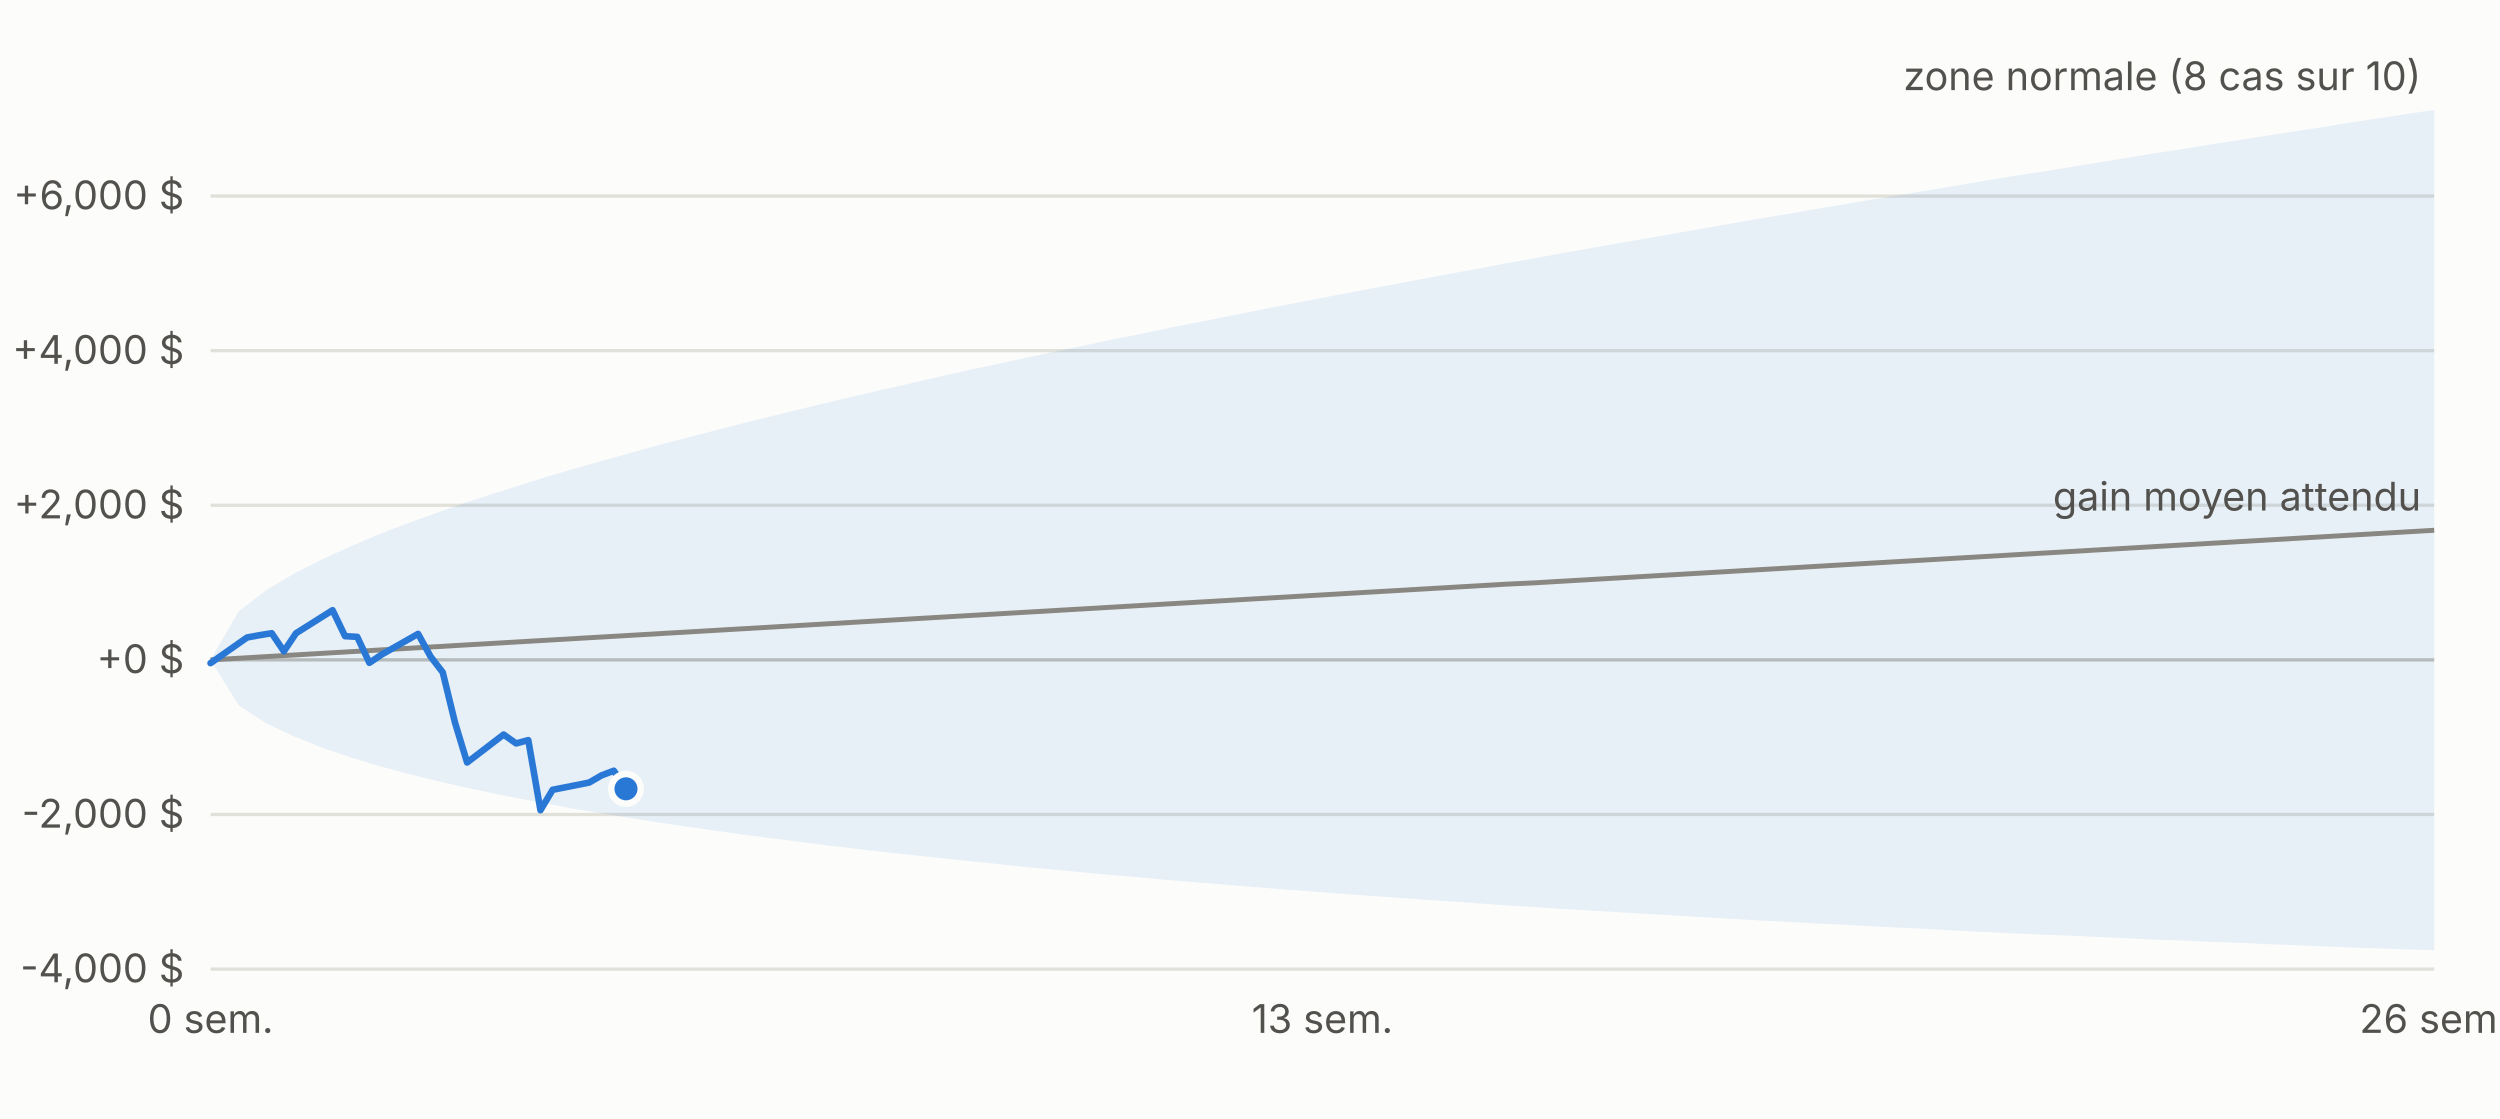
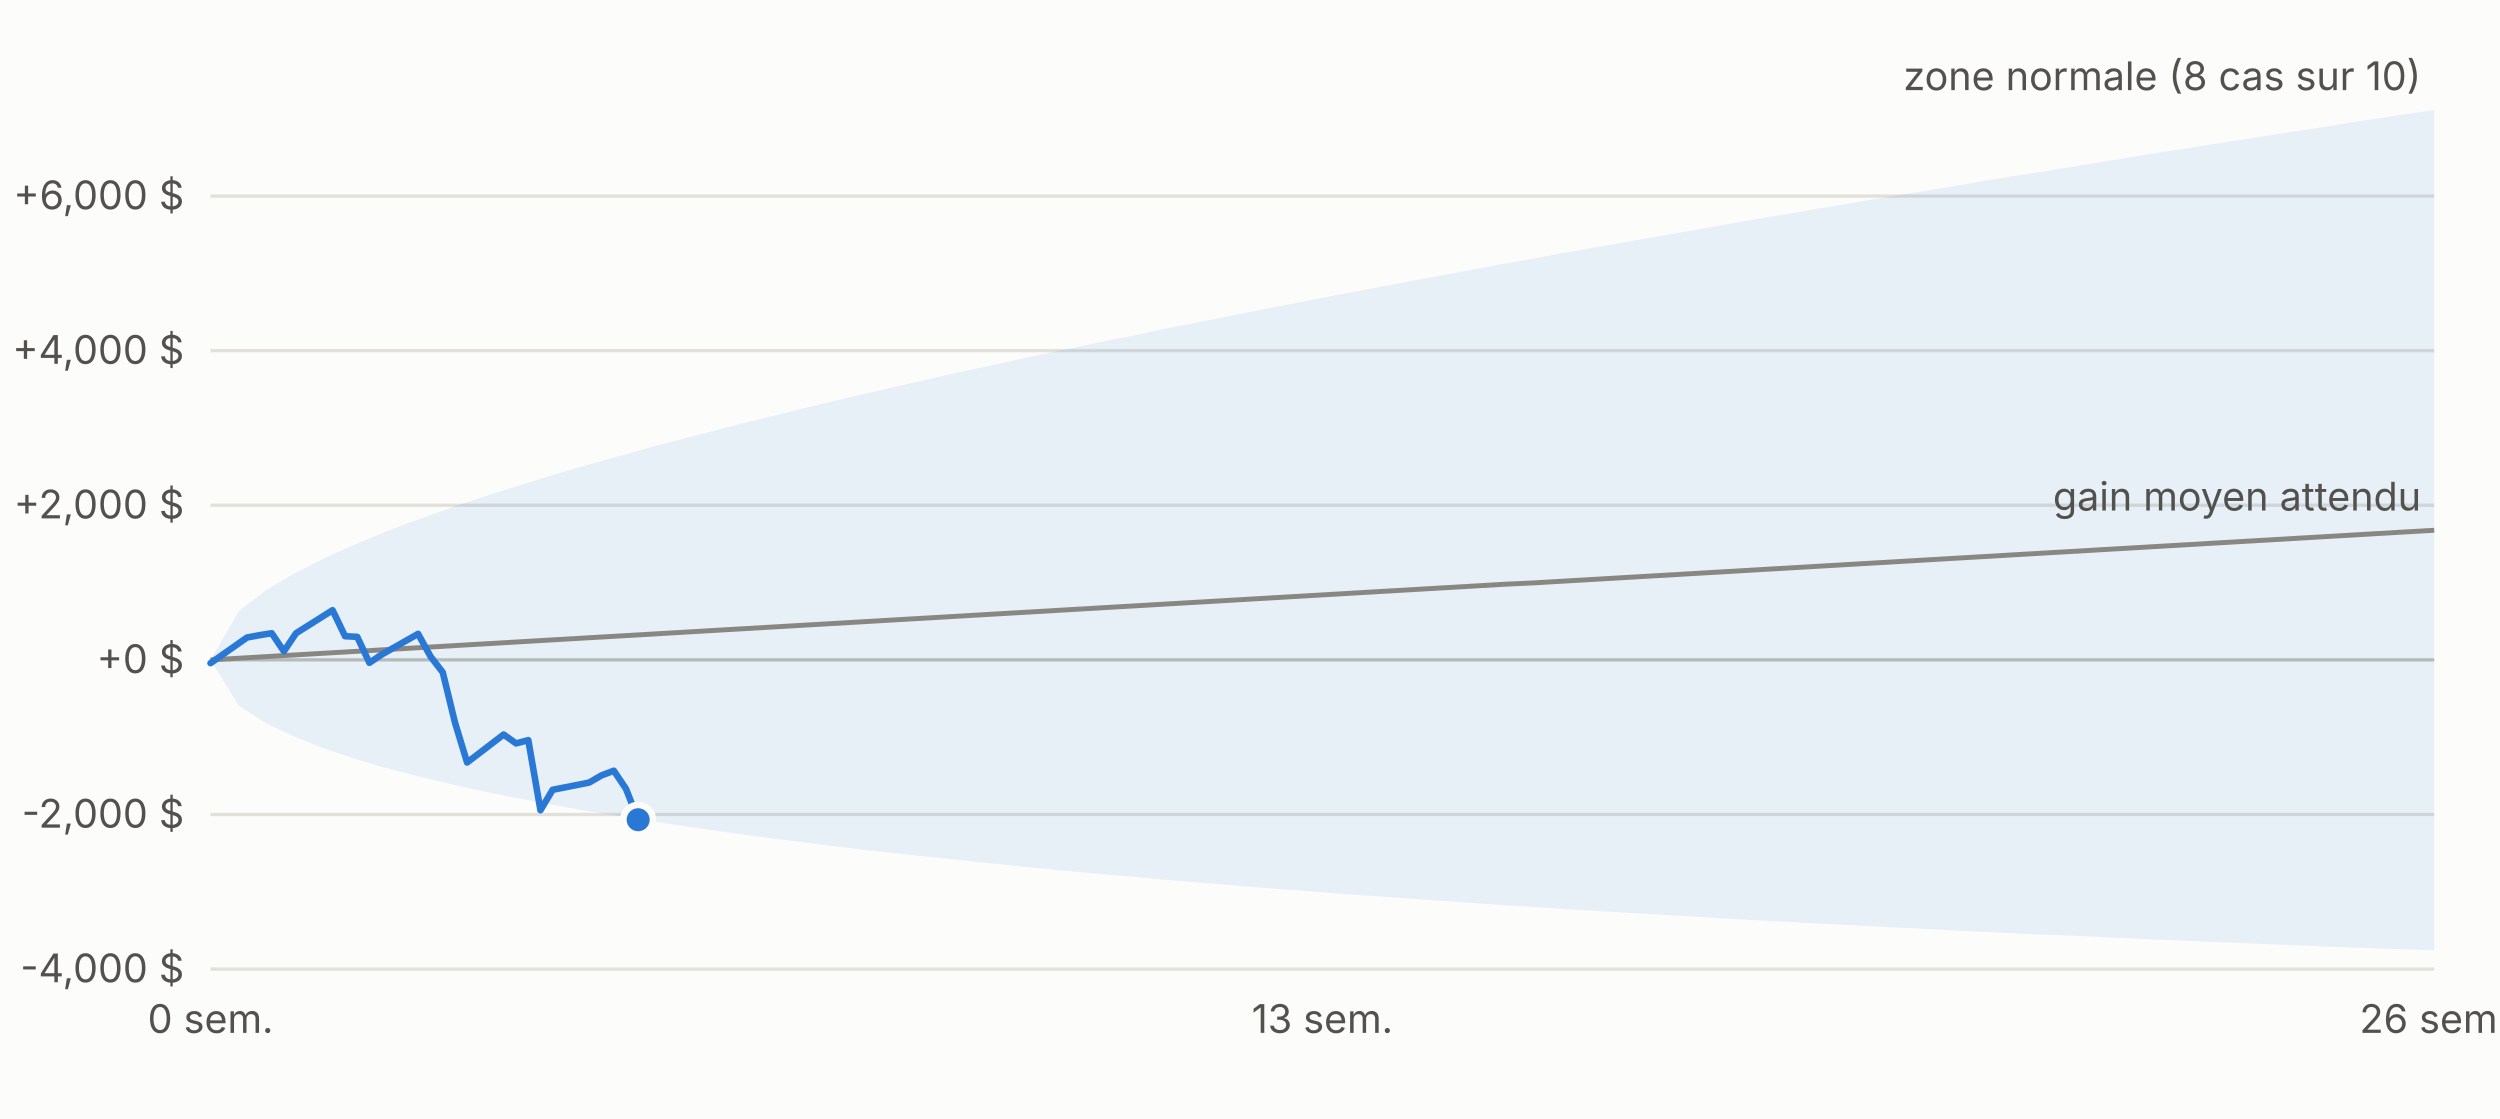
<svg xmlns="http://www.w3.org/2000/svg" viewBox="0 0 760 340" width="760" height="340" font-family="-apple-system,Segoe UI,sans-serif" font-size="12">
  <rect width="760" height="340" fill="#fcfcfb" />
  <line x1="64" x2="740" y1="294.6" y2="294.6" stroke="#e1e0d9" />
  <text x="56" y="298.6" text-anchor="end" fill="#52514e">-4,000 $</text>
  <line x1="64" x2="740" y1="247.6" y2="247.6" stroke="#e1e0d9" />
  <text x="56" y="251.6" text-anchor="end" fill="#52514e">-2,000 $</text>
  <line x1="64" x2="740" y1="200.6" y2="200.6" stroke="#c3c2b7" />
  <text x="56" y="204.6" text-anchor="end" fill="#52514e">+0 $</text>
  <line x1="64" x2="740" y1="153.6" y2="153.6" stroke="#e1e0d9" />
  <text x="56" y="157.6" text-anchor="end" fill="#52514e">+2,000 $</text>
  <line x1="64" x2="740" y1="106.6" y2="106.6" stroke="#e1e0d9" />
  <text x="56" y="110.6" text-anchor="end" fill="#52514e">+4,000 $</text>
  <line x1="64" x2="740" y1="59.6" y2="59.6" stroke="#e1e0d9" />
  <text x="56" y="63.6" text-anchor="end" fill="#52514e">+6,000 $</text>
  <text x="64.0" y="314" text-anchor="middle" fill="#52514e">0 sem.</text>
  <text x="402.0" y="314" text-anchor="middle" fill="#52514e">13 sem.</text>
  <text x="740.0" y="314" text-anchor="middle" fill="#52514e">26 sem.</text>
  <polygon points="64.0,200.6 72.6,185.8 81.1,179.3 89.7,174.2 98.2,169.9 106.8,166.0 115.3,162.4 123.9,159.1 132.5,156.0 141.0,153.0 149.6,150.2 158.1,147.5 166.7,144.8 175.2,142.3 183.8,139.9 192.4,137.5 200.9,135.1 209.5,132.9 218.0,130.7 226.6,128.5 235.1,126.4 243.7,124.3 252.3,122.2 260.8,120.2 269.4,118.2 277.9,116.3 286.5,114.3 295.0,112.4 303.6,110.6 312.2,108.7 320.7,106.9 329.3,105.1 337.8,103.3 346.4,101.6 354.9,99.8 363.5,98.1 372.1,96.4 380.6,94.7 389.2,93.0 397.7,91.4 406.3,89.7 414.8,88.1 423.4,86.5 431.9,84.9 440.5,83.3 449.1,81.7 457.6,80.1 466.2,78.6 474.7,77.0 483.3,75.5 491.8,74.0 500.4,72.5 509.0,71.0 517.5,69.5 526.1,68.0 534.6,66.5 543.2,65.1 551.7,63.6 560.3,62.2 568.9,60.7 577.4,59.3 586.0,57.9 594.5,56.5 603.1,55.0 611.6,53.6 620.2,52.3 628.8,50.9 637.3,49.5 645.9,48.1 654.4,46.7 663.0,45.4 671.5,44.0 680.1,42.7 688.7,41.3 697.2,40.0 705.8,38.7 714.3,37.3 722.9,36.0 731.4,34.7 740.0,33.4 740.0,288.9 731.4,288.6 722.9,288.3 714.3,288.0 705.8,287.7 697.2,287.3 688.7,287.0 680.1,286.6 671.5,286.3 663.0,285.9 654.4,285.6 645.9,285.2 637.3,284.8 628.8,284.4 620.2,284.1 611.6,283.7 603.1,283.3 594.5,282.9 586.0,282.4 577.4,282.0 568.9,281.6 560.3,281.1 551.7,280.7 543.2,280.2 534.6,279.8 526.1,279.3 517.5,278.8 509.0,278.3 500.4,277.8 491.8,277.3 483.3,276.8 474.7,276.3 466.2,275.7 457.6,275.2 449.1,274.6 440.5,274.0 431.9,273.4 423.4,272.8 414.8,272.2 406.3,271.6 397.7,270.9 389.2,270.3 380.6,269.6 372.1,268.9 363.5,268.2 354.9,267.5 346.4,266.7 337.8,266.0 329.3,265.2 320.7,264.4 312.2,263.6 303.6,262.7 295.0,261.8 286.5,260.9 277.9,260.0 269.4,259.1 260.8,258.1 252.3,257.1 243.7,256.0 235.1,254.9 226.6,253.8 218.0,252.6 209.5,251.4 200.9,250.1 192.4,248.8 183.8,247.4 175.2,246.0 166.7,244.4 158.1,242.8 149.6,241.1 141.0,239.3 132.5,237.3 123.9,235.2 115.3,232.9 106.8,230.3 98.2,227.4 89.7,224.0 81.1,220.0 72.6,214.5 64.0,200.6" fill="#2a78d6" fill-opacity="0.10" />
  <polyline fill="none" stroke="#898781" stroke-width="1.5" points="64.0,200.6 72.6,200.1 81.1,199.6 89.7,199.1 98.2,198.6 106.8,198.1 115.3,197.6 123.9,197.1 132.5,196.6 141.0,196.1 149.6,195.6 158.1,195.1 166.7,194.6 175.2,194.1 183.8,193.6 192.4,193.1 200.9,192.6 209.5,192.1 218.0,191.6 226.6,191.1 235.1,190.6 243.7,190.1 252.3,189.6 260.8,189.1 269.4,188.6 277.9,188.1 286.5,187.6 295.0,187.1 303.6,186.6 312.2,186.1 320.7,185.6 329.3,185.1 337.8,184.6 346.4,184.1 354.9,183.6 363.5,183.1 372.1,182.6 380.6,182.1 389.2,181.6 397.7,181.1 406.3,180.6 414.8,180.1 423.4,179.6 431.9,179.1 440.5,178.6 449.1,178.1 457.6,177.6 466.2,177.2 474.7,176.7 483.3,176.2 491.8,175.7 500.4,175.2 509.0,174.7 517.5,174.2 526.1,173.7 534.6,173.2 543.2,172.7 551.7,172.2 560.3,171.7 568.9,171.2 577.4,170.7 586.0,170.2 594.5,169.7 603.1,169.2 611.6,168.7 620.2,168.2 628.8,167.7 637.3,167.2 645.9,166.7 654.4,166.2 663.0,165.7 671.5,165.2 680.1,164.7 688.7,164.2 697.2,163.7 705.8,163.2 714.3,162.7 722.9,162.2 731.4,161.7 740.0,161.2" />
-   <polyline fill="none" stroke="#2a78d6" stroke-width="2" stroke-linejoin="round" stroke-linecap="round" points="64.0,201.6 75.1,193.8 78.9,193.1 82.6,192.5 86.3,198.0 90.0,192.5 101.1,185.5 104.9,193.4 108.6,193.6 112.3,201.5 116.0,199.0 127.1,192.7 130.9,199.6 134.6,204.4 138.3,219.6 142.0,231.8 153.1,223.3 156.9,226.0 160.6,225.0 164.3,246.3 168.0,240.1 179.1,237.9 182.9,235.7 186.6,234.3 190.3,239.8" />
-   <circle cx="190.3" cy="239.8" r="4.5" fill="#2a78d6" stroke="#fcfcfb" stroke-width="2" />
+   <polyline fill="none" stroke="#2a78d6" stroke-width="2" stroke-linejoin="round" stroke-linecap="round" points="64.0,201.6 75.1,193.8 78.9,193.1 82.6,192.5 86.3,198.0 90.0,192.5 101.1,185.5 104.9,193.4 108.6,193.6 112.3,201.5 116.0,199.0 127.1,192.7 130.9,199.6 134.6,204.4 138.3,219.6 142.0,231.8 153.1,223.3 156.9,226.0 160.6,225.0 164.3,246.3 168.0,240.1 179.1,237.9 182.9,235.7 186.6,234.3 190.3,239.8 194.0,249.2" />
+   <circle cx="194.0" cy="249.2" r="4.5" fill="#2a78d6" stroke="#fcfcfb" stroke-width="2" />
  <text x="736.0" y="27.4" text-anchor="end" fill="#52514e">zone normale (8 cas sur 10)</text>
  <text x="736.0" y="155.2" text-anchor="end" fill="#52514e">gain moyen attendu</text>
</svg>
